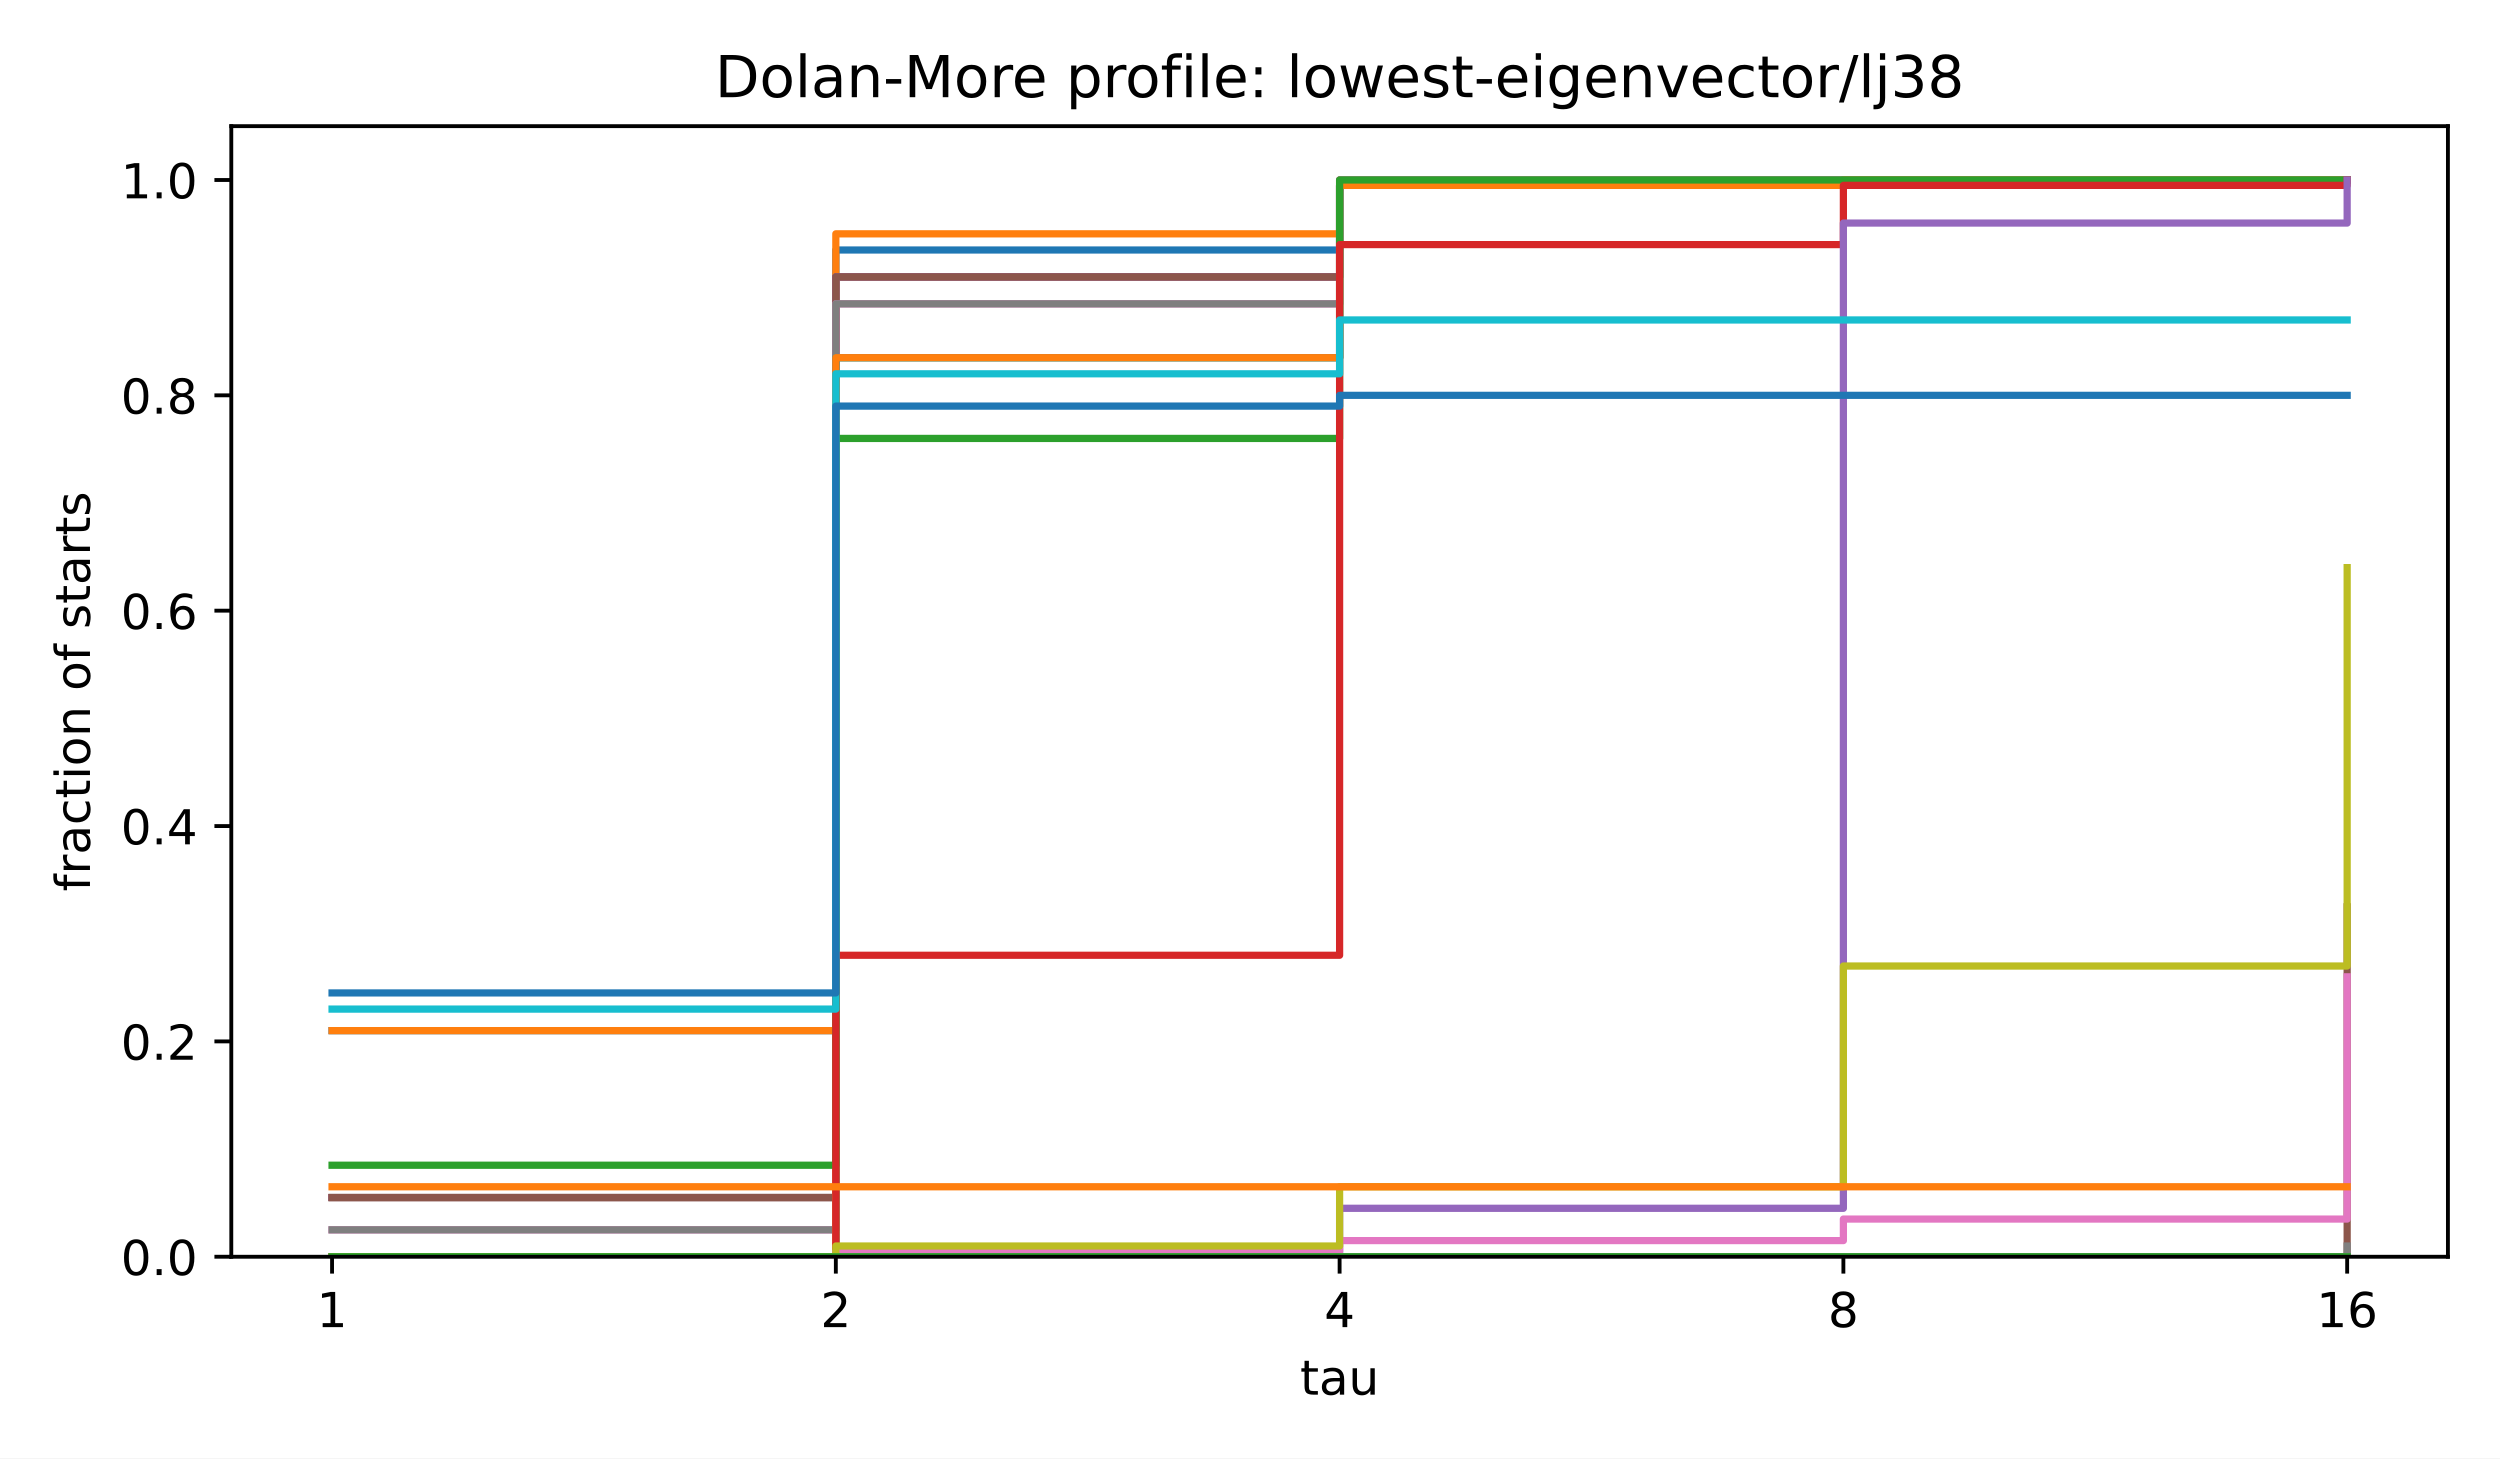
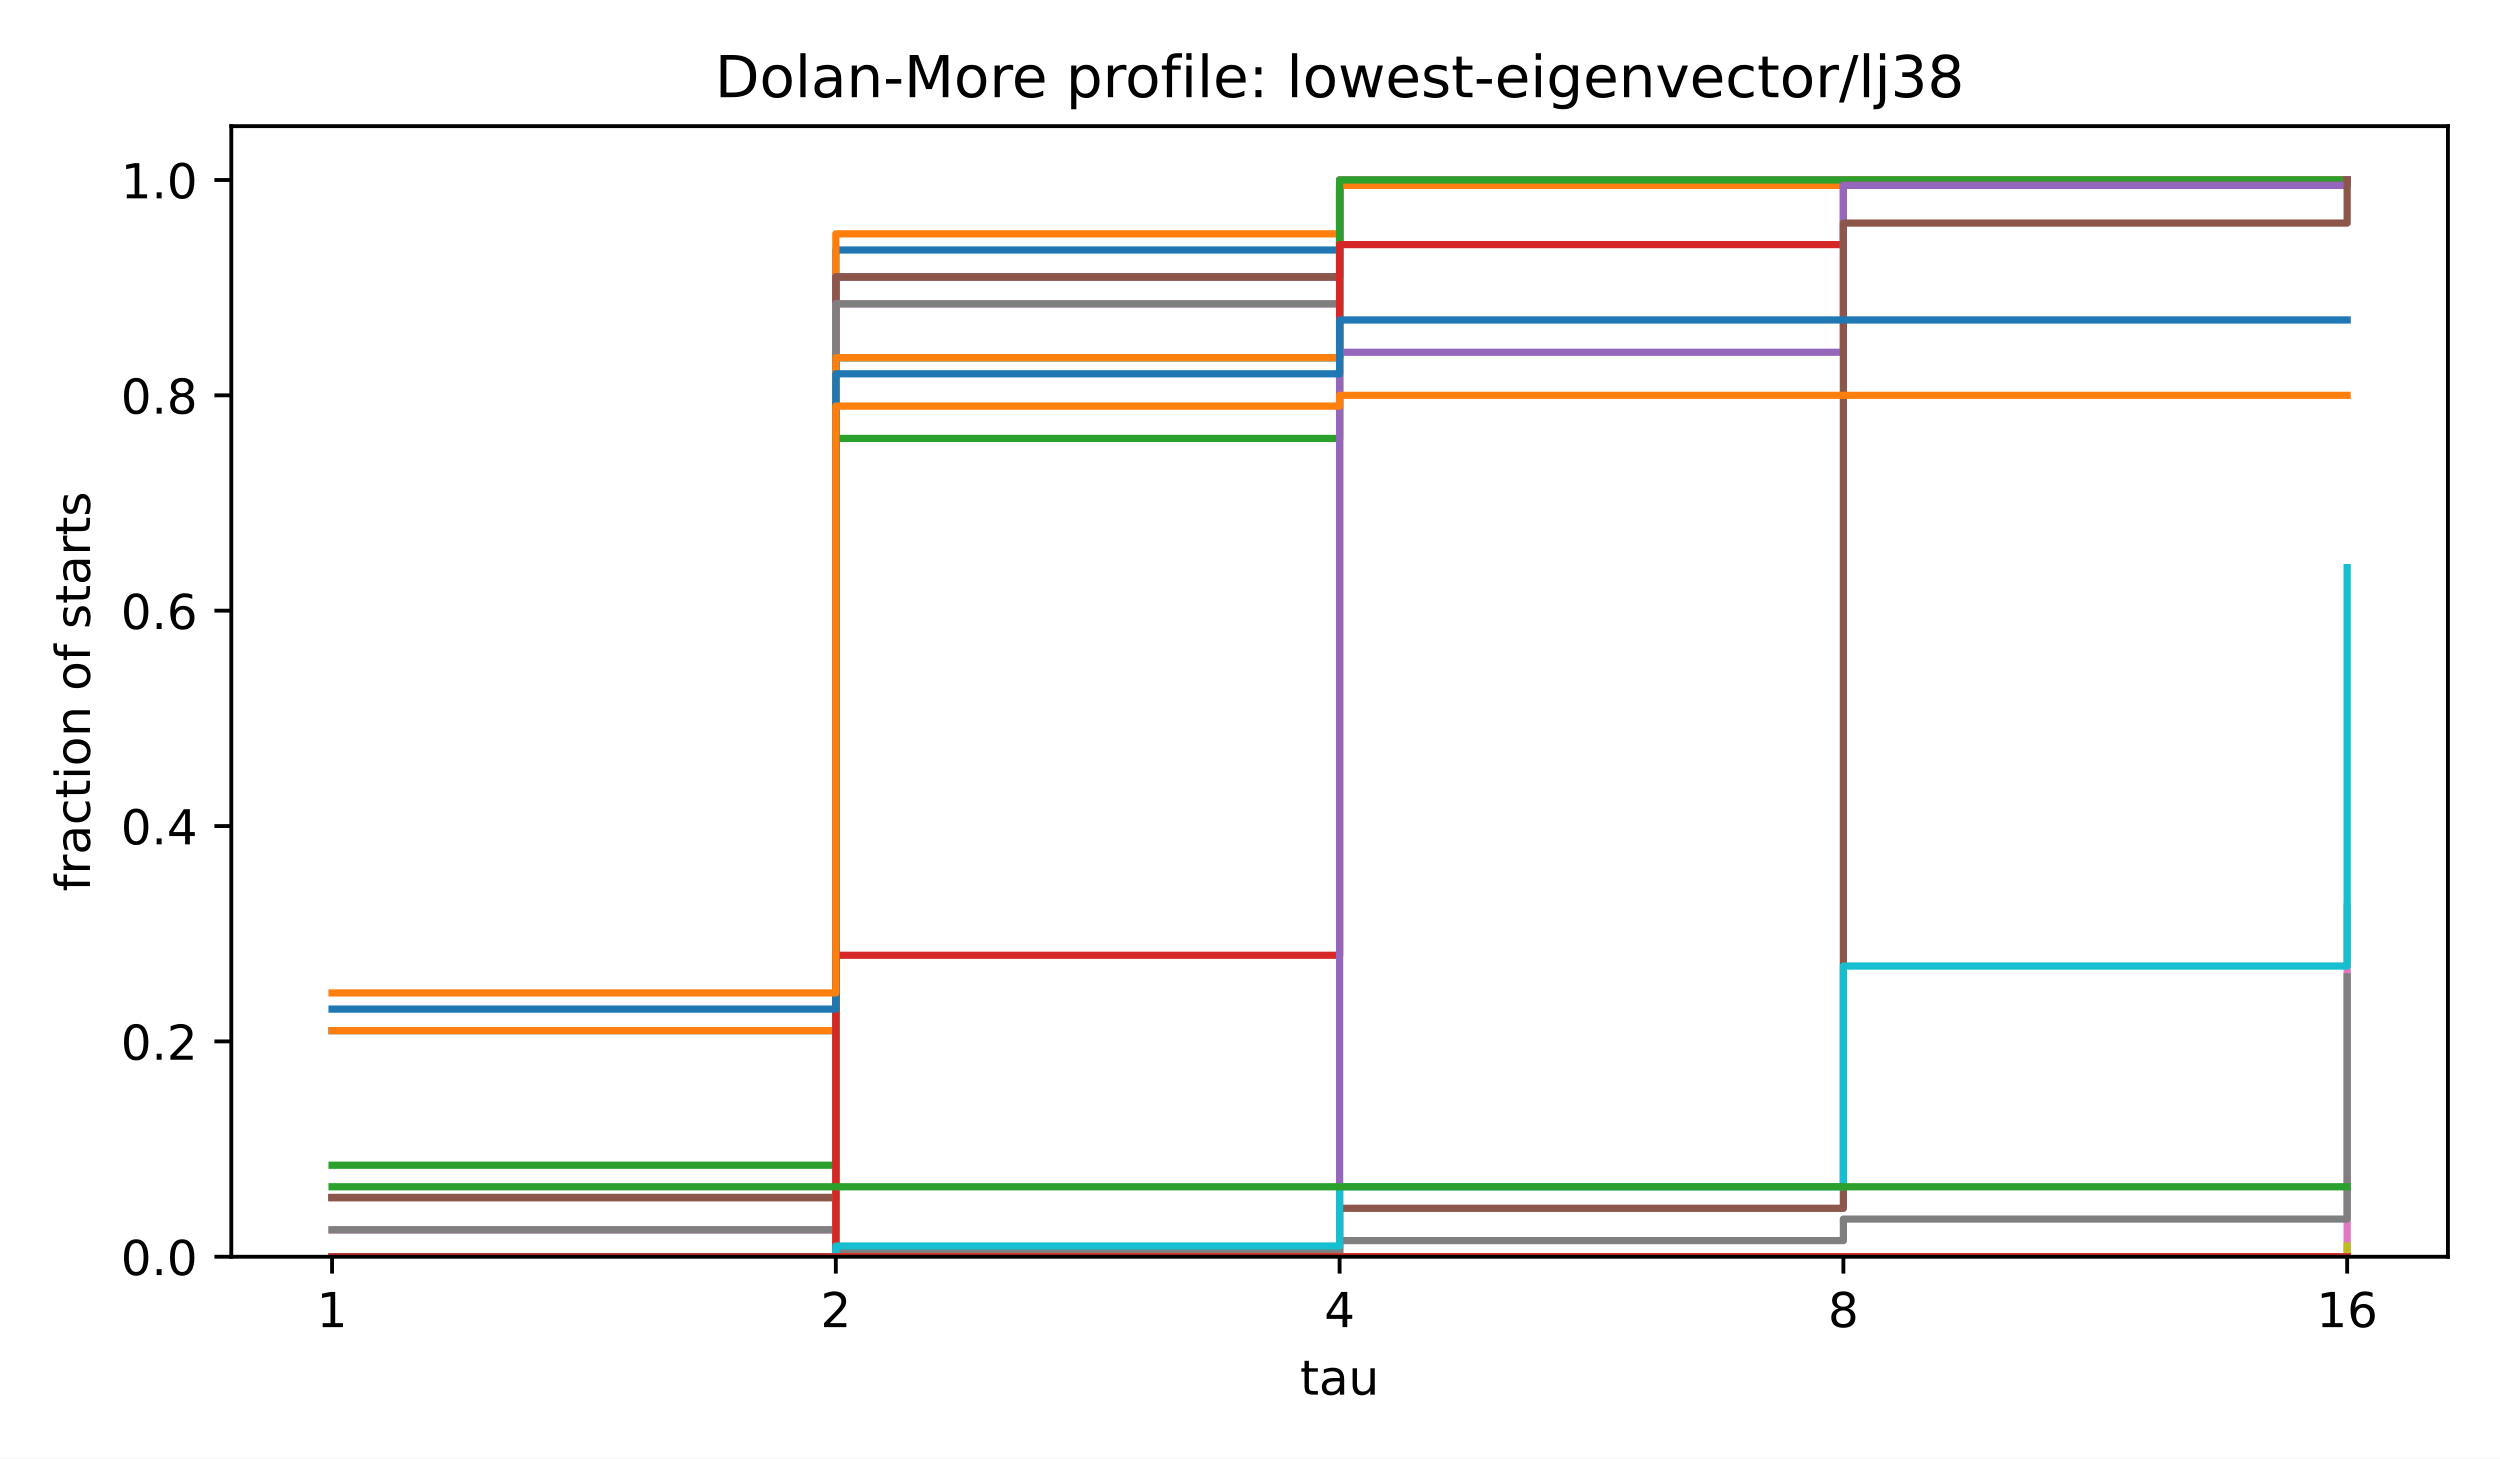
<svg xmlns="http://www.w3.org/2000/svg" xmlns:xlink="http://www.w3.org/1999/xlink" width="518.4pt" height="302.4pt" viewBox="0 0 518.4 302.4" version="1.1">
  <defs>
    <style type="text/css">*{stroke-linejoin: round; stroke-linecap: butt}</style>
  </defs>
  <g id="figure_1">
    <g id="patch_1">
      <path d="M 0 302.4  L 518.4 302.4  L 518.4 0  L 0 0  z " style="fill: #ffffff" />
    </g>
    <g id="axes_1">
      <g id="patch_2">
        <path d="M 47.962 260.6  L 507.6 260.6  L 507.6 26.16  L 47.962 26.16  z " style="fill: #ffffff" />
      </g>
      <g id="matplotlib.axis_1">
        <g id="xtick_1">
          <g id="line2d_1">
            <defs>
              <path id="m8ea4d47d77" d="M 0 0  L 0 3.5  " style="stroke: #000000; stroke-width: 0.8" />
            </defs>
            <g>
              <use xlink:href="#m8ea4d47d77" x="68.855" y="260.6" style="stroke: #000000; stroke-width: 0.8" />
            </g>
          </g>
          <g id="text_1">
            <text style="font-size: 10px; font-family: 'DejaVu Sans', 'Bitstream Vera Sans', 'Computer Modern Sans Serif', 'Lucida Grande', 'Verdana', 'Geneva', 'Lucid', 'Arial', 'Helvetica', 'Avant Garde', sans-serif; text-anchor: middle" x="68.855" y="275.198" transform="rotate(-0 68.85496 275.1977)">1</text>
          </g>
        </g>
        <g id="xtick_2">
          <g id="line2d_2">
            <g>
              <use xlink:href="#m8ea4d47d77" x="173.318" y="260.6" style="stroke: #000000; stroke-width: 0.8" />
            </g>
          </g>
          <g id="text_2">
            <text style="font-size: 10px; font-family: 'DejaVu Sans', 'Bitstream Vera Sans', 'Computer Modern Sans Serif', 'Lucida Grande', 'Verdana', 'Geneva', 'Lucid', 'Arial', 'Helvetica', 'Avant Garde', sans-serif; text-anchor: middle" x="173.318" y="275.198" transform="rotate(-0 173.3181 275.1977)">2</text>
          </g>
        </g>
        <g id="xtick_3">
          <g id="line2d_3">
            <g>
              <use xlink:href="#m8ea4d47d77" x="277.781" y="260.6" style="stroke: #000000; stroke-width: 0.8" />
            </g>
          </g>
          <g id="text_3">
            <text style="font-size: 10px; font-family: 'DejaVu Sans', 'Bitstream Vera Sans', 'Computer Modern Sans Serif', 'Lucida Grande', 'Verdana', 'Geneva', 'Lucid', 'Arial', 'Helvetica', 'Avant Garde', sans-serif; text-anchor: middle" x="277.781" y="275.198" transform="rotate(-0 277.7812 275.1977)">4</text>
          </g>
        </g>
        <g id="xtick_4">
          <g id="line2d_4">
            <g>
              <use xlink:href="#m8ea4d47d77" x="382.244" y="260.6" style="stroke: #000000; stroke-width: 0.8" />
            </g>
          </g>
          <g id="text_4">
            <text style="font-size: 10px; font-family: 'DejaVu Sans', 'Bitstream Vera Sans', 'Computer Modern Sans Serif', 'Lucida Grande', 'Verdana', 'Geneva', 'Lucid', 'Arial', 'Helvetica', 'Avant Garde', sans-serif; text-anchor: middle" x="382.244" y="275.198" transform="rotate(-0 382.2443 275.1977)">8</text>
          </g>
        </g>
        <g id="xtick_5">
          <g id="line2d_5">
            <g>
              <use xlink:href="#m8ea4d47d77" x="486.707" y="260.6" style="stroke: #000000; stroke-width: 0.8" />
            </g>
          </g>
          <g id="text_5">
            <text style="font-size: 10px; font-family: 'DejaVu Sans', 'Bitstream Vera Sans', 'Computer Modern Sans Serif', 'Lucida Grande', 'Verdana', 'Geneva', 'Lucid', 'Arial', 'Helvetica', 'Avant Garde', sans-serif; text-anchor: middle" x="486.707" y="275.198" transform="rotate(-0 486.7074 275.1977)">16</text>
          </g>
        </g>
        <g id="text_6">
          <text style="font-size: 10px; font-family: 'DejaVu Sans', 'Bitstream Vera Sans', 'Computer Modern Sans Serif', 'Lucida Grande', 'Verdana', 'Geneva', 'Lucid', 'Arial', 'Helvetica', 'Avant Garde', sans-serif; text-anchor: middle" x="277.781" y="289.198" transform="rotate(-0 277.7812 289.1977)">tau</text>
        </g>
      </g>
      <g id="matplotlib.axis_2">
        <g id="ytick_1">
          <g id="line2d_6">
            <defs>
              <path id="md659df78fa" d="M 0 0  L -3.5 0  " style="stroke: #000000; stroke-width: 0.8" />
            </defs>
            <g>
              <use xlink:href="#md659df78fa" x="47.962" y="260.6" style="stroke: #000000; stroke-width: 0.8" />
            </g>
          </g>
          <g id="text_7">
            <text style="font-size: 10px; font-family: 'DejaVu Sans', 'Bitstream Vera Sans', 'Computer Modern Sans Serif', 'Lucida Grande', 'Verdana', 'Geneva', 'Lucid', 'Arial', 'Helvetica', 'Avant Garde', sans-serif; text-anchor: end" x="40.962" y="264.399" transform="rotate(-0 40.96234 264.3988)">0.0</text>
          </g>
        </g>
        <g id="ytick_2">
          <g id="line2d_7">
            <g>
              <use xlink:href="#md659df78fa" x="47.962" y="215.945" style="stroke: #000000; stroke-width: 0.8" />
            </g>
          </g>
          <g id="text_8">
            <text style="font-size: 10px; font-family: 'DejaVu Sans', 'Bitstream Vera Sans', 'Computer Modern Sans Serif', 'Lucida Grande', 'Verdana', 'Geneva', 'Lucid', 'Arial', 'Helvetica', 'Avant Garde', sans-serif; text-anchor: end" x="40.962" y="219.744" transform="rotate(-0 40.96234 219.7436)">0.2</text>
          </g>
        </g>
        <g id="ytick_3">
          <g id="line2d_8">
            <g>
              <use xlink:href="#md659df78fa" x="47.962" y="171.29" style="stroke: #000000; stroke-width: 0.8" />
            </g>
          </g>
          <g id="text_9">
            <text style="font-size: 10px; font-family: 'DejaVu Sans', 'Bitstream Vera Sans', 'Computer Modern Sans Serif', 'Lucida Grande', 'Verdana', 'Geneva', 'Lucid', 'Arial', 'Helvetica', 'Avant Garde', sans-serif; text-anchor: end" x="40.962" y="175.088" transform="rotate(-0 40.96234 175.0884)">0.4</text>
          </g>
        </g>
        <g id="ytick_4">
          <g id="line2d_9">
            <g>
              <use xlink:href="#md659df78fa" x="47.962" y="126.634" style="stroke: #000000; stroke-width: 0.8" />
            </g>
          </g>
          <g id="text_10">
            <text style="font-size: 10px; font-family: 'DejaVu Sans', 'Bitstream Vera Sans', 'Computer Modern Sans Serif', 'Lucida Grande', 'Verdana', 'Geneva', 'Lucid', 'Arial', 'Helvetica', 'Avant Garde', sans-serif; text-anchor: end" x="40.962" y="130.433" transform="rotate(-0 40.96234 130.4331)">0.6</text>
          </g>
        </g>
        <g id="ytick_5">
          <g id="line2d_10">
            <g>
              <use xlink:href="#md659df78fa" x="47.962" y="81.979" style="stroke: #000000; stroke-width: 0.8" />
            </g>
          </g>
          <g id="text_11">
            <text style="font-size: 10px; font-family: 'DejaVu Sans', 'Bitstream Vera Sans', 'Computer Modern Sans Serif', 'Lucida Grande', 'Verdana', 'Geneva', 'Lucid', 'Arial', 'Helvetica', 'Avant Garde', sans-serif; text-anchor: end" x="40.962" y="85.778" transform="rotate(-0 40.96234 85.77788)">0.8</text>
          </g>
        </g>
        <g id="ytick_6">
          <g id="line2d_11">
            <g>
              <use xlink:href="#md659df78fa" x="47.962" y="37.324" style="stroke: #000000; stroke-width: 0.8" />
            </g>
          </g>
          <g id="text_12">
            <text style="font-size: 10px; font-family: 'DejaVu Sans', 'Bitstream Vera Sans', 'Computer Modern Sans Serif', 'Lucida Grande', 'Verdana', 'Geneva', 'Lucid', 'Arial', 'Helvetica', 'Avant Garde', sans-serif; text-anchor: end" x="40.962" y="41.123" transform="rotate(-0 40.96234 41.12264)">1.0</text>
          </g>
        </g>
        <g id="text_13">
          <text style="font-size: 10px; font-family: 'DejaVu Sans', 'Bitstream Vera Sans', 'Computer Modern Sans Serif', 'Lucida Grande', 'Verdana', 'Geneva', 'Lucid', 'Arial', 'Helvetica', 'Avant Garde', sans-serif; text-anchor: middle" x="18.657" y="143.38" transform="rotate(-90 18.65687 143.38)">fraction of starts</text>
        </g>
      </g>
      <g id="line2d_12">
        <path d="M 68.855 213.712  L 173.318 213.712  L 173.318 51.837  L 277.781 51.837  L 277.781 38.44  L 382.244 38.44  L 382.244 37.324  L 486.707 37.324  L 486.707 37.324  " clip-path="url(#p4e380cea4b)" style="fill: none; stroke: #1f77b4; stroke-width: 1.5; stroke-linecap: square" />
      </g>
      <g id="line2d_13">
        <path d="M 68.855 213.712  L 173.318 213.712  L 173.318 48.488  L 277.781 48.488  L 277.781 37.324  L 382.244 37.324  L 382.244 37.324  L 486.707 37.324  L 486.707 37.324  " clip-path="url(#p4e380cea4b)" style="fill: none; stroke: #ff7f0e; stroke-width: 1.5; stroke-linecap: square" />
      </g>
      <g id="line2d_14">
        <path d="M 68.855 248.32  L 173.318 248.32  L 173.318 57.419  L 277.781 57.419  L 277.781 38.44  L 382.244 38.44  L 382.244 37.324  L 486.707 37.324  L 486.707 37.324  " clip-path="url(#p4e380cea4b)" style="fill: none; stroke: #2ca02c; stroke-width: 1.5; stroke-linecap: square" />
      </g>
      <g id="line2d_15">
        <path d="M 68.855 248.32  L 173.318 248.32  L 173.318 57.419  L 277.781 57.419  L 277.781 38.44  L 382.244 38.44  L 382.244 37.324  L 486.707 37.324  L 486.707 37.324  " clip-path="url(#p4e380cea4b)" style="fill: none; stroke: #d62728; stroke-width: 1.5; stroke-linecap: square" />
      </g>
      <g id="line2d_16">
        <path d="M 68.855 248.32  L 173.318 248.32  L 173.318 57.419  L 277.781 57.419  L 277.781 38.44  L 382.244 38.44  L 382.244 37.324  L 486.707 37.324  L 486.707 37.324  " clip-path="url(#p4e380cea4b)" style="fill: none; stroke: #9467bd; stroke-width: 1.5; stroke-linecap: square" />
      </g>
      <g id="line2d_17">
        <path d="M 68.855 248.32  L 173.318 248.32  L 173.318 57.419  L 277.781 57.419  L 277.781 38.44  L 382.244 38.44  L 382.244 37.324  L 486.707 37.324  L 486.707 37.324  " clip-path="url(#p4e380cea4b)" style="fill: none; stroke: #8c564b; stroke-width: 1.5; stroke-linecap: square" />
      </g>
      <g id="line2d_18">
        <path d="M 68.855 255.018  L 173.318 255.018  L 173.318 63.001  L 277.781 63.001  L 277.781 37.324  L 382.244 37.324  L 382.244 37.324  L 486.707 37.324  L 486.707 37.324  " clip-path="url(#p4e380cea4b)" style="fill: none; stroke: #e377c2; stroke-width: 1.5; stroke-linecap: square" />
      </g>
      <g id="line2d_19">
        <path d="M 68.855 255.018  L 173.318 255.018  L 173.318 63.001  L 277.781 63.001  L 277.781 37.324  L 382.244 37.324  L 382.244 37.324  L 486.707 37.324  L 486.707 37.324  " clip-path="url(#p4e380cea4b)" style="fill: none; stroke: #7f7f7f; stroke-width: 1.5; stroke-linecap: square" />
      </g>
      <g id="line2d_20">
        <path d="M 68.855 260.6  L 173.318 260.6  L 173.318 74.164  L 277.781 74.164  L 277.781 38.44  L 382.244 38.44  L 382.244 37.324  L 486.707 37.324  L 486.707 37.324  " clip-path="url(#p4e380cea4b)" style="fill: none; stroke: #bcbd22; stroke-width: 1.5; stroke-linecap: square" />
      </g>
      <g id="line2d_21">
        <path d="M 68.855 260.6  L 173.318 260.6  L 173.318 74.164  L 277.781 74.164  L 277.781 38.44  L 382.244 38.44  L 382.244 37.324  L 486.707 37.324  L 486.707 37.324  " clip-path="url(#p4e380cea4b)" style="fill: none; stroke: #17becf; stroke-width: 1.5; stroke-linecap: square" />
      </g>
      <g id="line2d_22">
        <path d="M 68.855 260.6  L 173.318 260.6  L 173.318 74.164  L 277.781 74.164  L 277.781 38.44  L 382.244 38.44  L 382.244 37.324  L 486.707 37.324  L 486.707 37.324  " clip-path="url(#p4e380cea4b)" style="fill: none; stroke: #1f77b4; stroke-width: 1.5; stroke-linecap: square" />
      </g>
      <g id="line2d_23">
        <path d="M 68.855 260.6  L 173.318 260.6  L 173.318 74.164  L 277.781 74.164  L 277.781 38.44  L 382.244 38.44  L 382.244 37.324  L 486.707 37.324  L 486.707 37.324  " clip-path="url(#p4e380cea4b)" style="fill: none; stroke: #ff7f0e; stroke-width: 1.5; stroke-linecap: square" />
      </g>
      <g id="line2d_24">
        <path d="M 68.855 241.622  L 173.318 241.622  L 173.318 90.91  L 277.781 90.91  L 277.781 37.324  L 382.244 37.324  L 382.244 37.324  L 486.707 37.324  L 486.707 37.324  " clip-path="url(#p4e380cea4b)" style="fill: none; stroke: #2ca02c; stroke-width: 1.5; stroke-linecap: square" />
      </g>
      <g id="line2d_25">
        <path d="M 68.855 260.6  L 173.318 260.6  L 173.318 198.083  L 277.781 198.083  L 277.781 50.72  L 382.244 50.72  L 382.244 38.44  L 486.707 38.44  L 486.707 37.324  " clip-path="url(#p4e380cea4b)" style="fill: none; stroke: #d62728; stroke-width: 1.5; stroke-linecap: square" />
      </g>
      <g id="line2d_26">
-         <path d="M 68.855 260.6  L 173.318 260.6  L 173.318 260.6  L 277.781 260.6  L 277.781 250.553  L 382.244 250.553  L 382.244 46.255  L 486.707 46.255  L 486.707 37.324  " clip-path="url(#p4e380cea4b)" style="fill: none; stroke: #9467bd; stroke-width: 1.5; stroke-linecap: square" />
+         <path d="M 68.855 260.6  L 173.318 260.6  L 173.318 260.6  L 277.781 260.6  L 277.781 73.048  L 382.244 73.048  L 382.244 38.44  L 486.707 38.44  L 486.707 37.324  " clip-path="url(#p4e380cea4b)" style="fill: none; stroke: #9467bd; stroke-width: 1.5; stroke-linecap: square" />
      </g>
      <g id="line2d_27">
-         <path d="M 68.855 260.6  L 173.318 260.6  L 173.318 260.6  L 277.781 260.6  L 277.781 260.6  L 382.244 260.6  L 382.244 260.6  L 486.707 260.6  L 486.707 188.035  " clip-path="url(#p4e380cea4b)" style="fill: none; stroke: #8c564b; stroke-width: 1.5; stroke-linecap: square" />
+         <path d="M 68.855 260.6  L 173.318 260.6  L 173.318 260.6  L 277.781 260.6  L 277.781 250.553  L 382.244 250.553  L 382.244 46.255  L 486.707 46.255  L 486.707 37.324  " clip-path="url(#p4e380cea4b)" style="fill: none; stroke: #8c564b; stroke-width: 1.5; stroke-linecap: square" />
      </g>
      <g id="line2d_28">
-         <path d="M 68.855 260.6  L 173.318 260.6  L 173.318 259.484  L 277.781 259.484  L 277.781 257.251  L 382.244 257.251  L 382.244 252.785  L 486.707 252.785  L 486.707 202.548  " clip-path="url(#p4e380cea4b)" style="fill: none; stroke: #e377c2; stroke-width: 1.5; stroke-linecap: square" />
+         <path d="M 68.855 260.6  L 173.318 260.6  L 173.318 260.6  L 277.781 260.6  L 277.781 260.6  L 382.244 260.6  L 382.244 260.6  L 486.707 260.6  L 486.707 188.035  " clip-path="url(#p4e380cea4b)" style="fill: none; stroke: #e377c2; stroke-width: 1.5; stroke-linecap: square" />
      </g>
      <g id="line2d_29">
-         <path d="M 68.855 260.6  L 173.318 260.6  L 173.318 260.6  L 277.781 260.6  L 277.781 260.6  L 382.244 260.6  L 382.244 260.6  L 486.707 260.6  L 486.707 258.367  " clip-path="url(#p4e380cea4b)" style="fill: none; stroke: #7f7f7f; stroke-width: 1.5; stroke-linecap: square" />
+         <path d="M 68.855 260.6  L 173.318 260.6  L 173.318 259.484  L 277.781 259.484  L 277.781 257.251  L 382.244 257.251  L 382.244 252.785  L 486.707 252.785  L 486.707 202.548  " clip-path="url(#p4e380cea4b)" style="fill: none; stroke: #7f7f7f; stroke-width: 1.5; stroke-linecap: square" />
      </g>
      <g id="line2d_30">
-         <path d="M 68.855 260.6  L 173.318 260.6  L 173.318 258.367  L 277.781 258.367  L 277.781 246.087  L 382.244 246.087  L 382.244 200.315  L 486.707 200.315  L 486.707 117.703  " clip-path="url(#p4e380cea4b)" style="fill: none; stroke: #bcbd22; stroke-width: 1.5; stroke-linecap: square" />
+         <path d="M 68.855 260.6  L 173.318 260.6  L 173.318 260.6  L 277.781 260.6  L 277.781 260.6  L 382.244 260.6  L 382.244 260.6  L 486.707 260.6  L 486.707 258.367  " clip-path="url(#p4e380cea4b)" style="fill: none; stroke: #bcbd22; stroke-width: 1.5; stroke-linecap: square" />
      </g>
      <g id="line2d_31">
-         <path d="M 68.855 209.246  L 173.318 209.246  L 173.318 77.514  L 277.781 77.514  L 277.781 66.35  L 382.244 66.35  L 382.244 66.35  L 486.707 66.35  L 486.707 66.35  " clip-path="url(#p4e380cea4b)" style="fill: none; stroke: #17becf; stroke-width: 1.5; stroke-linecap: square" />
+         <path d="M 68.855 260.6  L 173.318 260.6  L 173.318 258.367  L 277.781 258.367  L 277.781 246.087  L 382.244 246.087  L 382.244 200.315  L 486.707 200.315  L 486.707 117.703  " clip-path="url(#p4e380cea4b)" style="fill: none; stroke: #17becf; stroke-width: 1.5; stroke-linecap: square" />
      </g>
      <g id="line2d_32">
-         <path d="M 68.855 205.897  L 173.318 205.897  L 173.318 84.212  L 277.781 84.212  L 277.781 81.979  L 382.244 81.979  L 382.244 81.979  L 486.707 81.979  L 486.707 81.979  " clip-path="url(#p4e380cea4b)" style="fill: none; stroke: #1f77b4; stroke-width: 1.5; stroke-linecap: square" />
+         <path d="M 68.855 209.246  L 173.318 209.246  L 173.318 77.514  L 277.781 77.514  L 277.781 66.35  L 382.244 66.35  L 382.244 66.35  L 486.707 66.35  L 486.707 66.35  " clip-path="url(#p4e380cea4b)" style="fill: none; stroke: #1f77b4; stroke-width: 1.5; stroke-linecap: square" />
      </g>
      <g id="line2d_33">
-         <path d="M 68.855 246.087  L 173.318 246.087  L 173.318 246.087  L 277.781 246.087  L 277.781 246.087  L 382.244 246.087  L 382.244 246.087  L 486.707 246.087  L 486.707 246.087  " clip-path="url(#p4e380cea4b)" style="fill: none; stroke: #ff7f0e; stroke-width: 1.5; stroke-linecap: square" />
+         <path d="M 68.855 205.897  L 173.318 205.897  L 173.318 84.212  L 277.781 84.212  L 277.781 81.979  L 382.244 81.979  L 382.244 81.979  L 486.707 81.979  L 486.707 81.979  " clip-path="url(#p4e380cea4b)" style="fill: none; stroke: #ff7f0e; stroke-width: 1.5; stroke-linecap: square" />
      </g>
      <g id="line2d_34">
-         <path d="M 68.855 260.6  L 173.318 260.6  L 173.318 260.6  L 277.781 260.6  L 277.781 260.6  L 382.244 260.6  L 382.244 260.6  L 486.707 260.6  L 486.707 260.6  " clip-path="url(#p4e380cea4b)" style="fill: none; stroke: #2ca02c; stroke-width: 1.5; stroke-linecap: square" />
+         <path d="M 68.855 246.087  L 173.318 246.087  L 173.318 246.087  L 277.781 246.087  L 277.781 246.087  L 382.244 246.087  L 382.244 246.087  L 486.707 246.087  L 486.707 246.087  " clip-path="url(#p4e380cea4b)" style="fill: none; stroke: #2ca02c; stroke-width: 1.5; stroke-linecap: square" />
+       </g>
+       <g id="line2d_35">
+         <path d="M 68.855 260.6  L 173.318 260.6  L 173.318 260.6  L 277.781 260.6  L 277.781 260.6  L 382.244 260.6  L 382.244 260.6  L 486.707 260.6  L 486.707 260.6  " clip-path="url(#p4e380cea4b)" style="fill: none; stroke: #d62728; stroke-width: 1.5; stroke-linecap: square" />
      </g>
      <g id="patch_3">
        <path d="M 47.962 260.6  L 47.962 26.16  " style="fill: none; stroke: #000000; stroke-width: 0.8; stroke-linejoin: miter; stroke-linecap: square" />
      </g>
      <g id="patch_4">
        <path d="M 507.6 260.6  L 507.6 26.16  " style="fill: none; stroke: #000000; stroke-width: 0.8; stroke-linejoin: miter; stroke-linecap: square" />
      </g>
      <g id="patch_5">
        <path d="M 47.962 260.6  L 507.6 260.6  " style="fill: none; stroke: #000000; stroke-width: 0.8; stroke-linejoin: miter; stroke-linecap: square" />
      </g>
      <g id="patch_6">
        <path d="M 47.962 26.16  L 507.6 26.16  " style="fill: none; stroke: #000000; stroke-width: 0.8; stroke-linejoin: miter; stroke-linecap: square" />
      </g>
      <g id="text_14">
        <text style="font-size: 12px; font-family: 'DejaVu Sans', 'Bitstream Vera Sans', 'Computer Modern Sans Serif', 'Lucida Grande', 'Verdana', 'Geneva', 'Lucid', 'Arial', 'Helvetica', 'Avant Garde', sans-serif; text-anchor: middle" x="277.781" y="20.16" transform="rotate(-0 277.7812 20.16)">Dolan-More profile: lowest-eigenvector/lj38</text>
      </g>
    </g>
  </g>
  <defs>
    <clipPath id="p4e380cea4b">
      <rect x="47.962" y="26.16" width="459.638" height="234.44" />
    </clipPath>
  </defs>
</svg>
